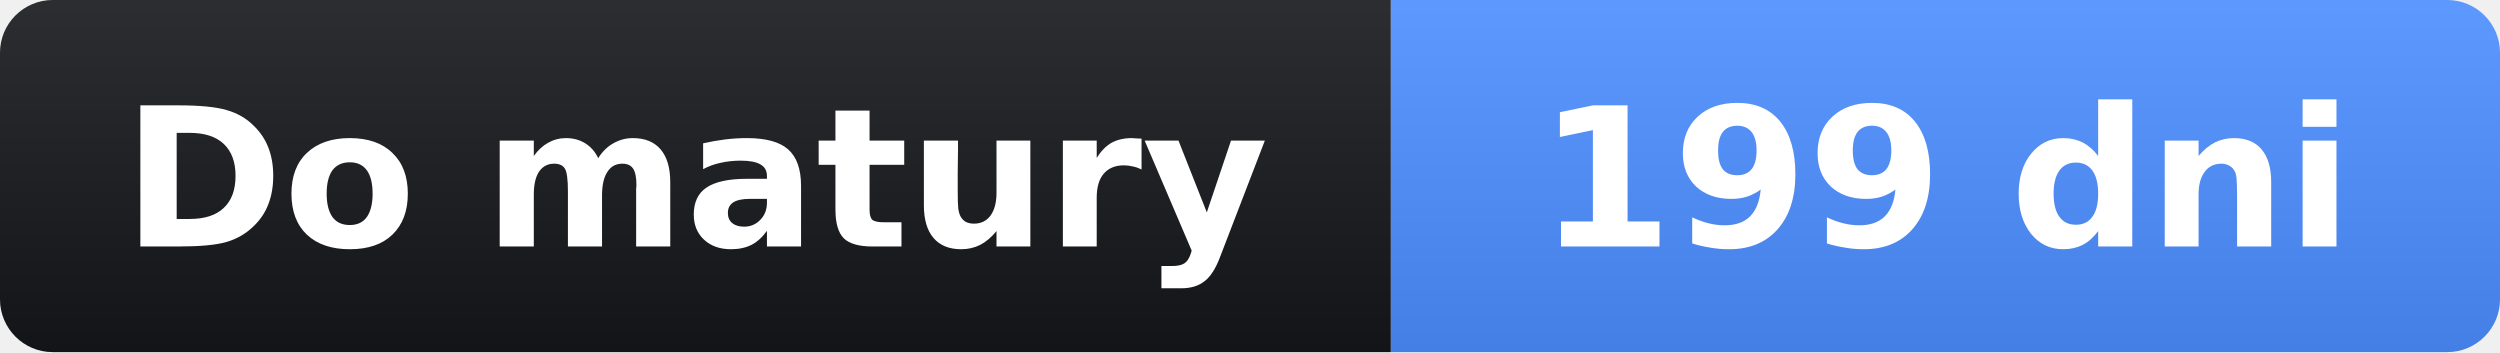
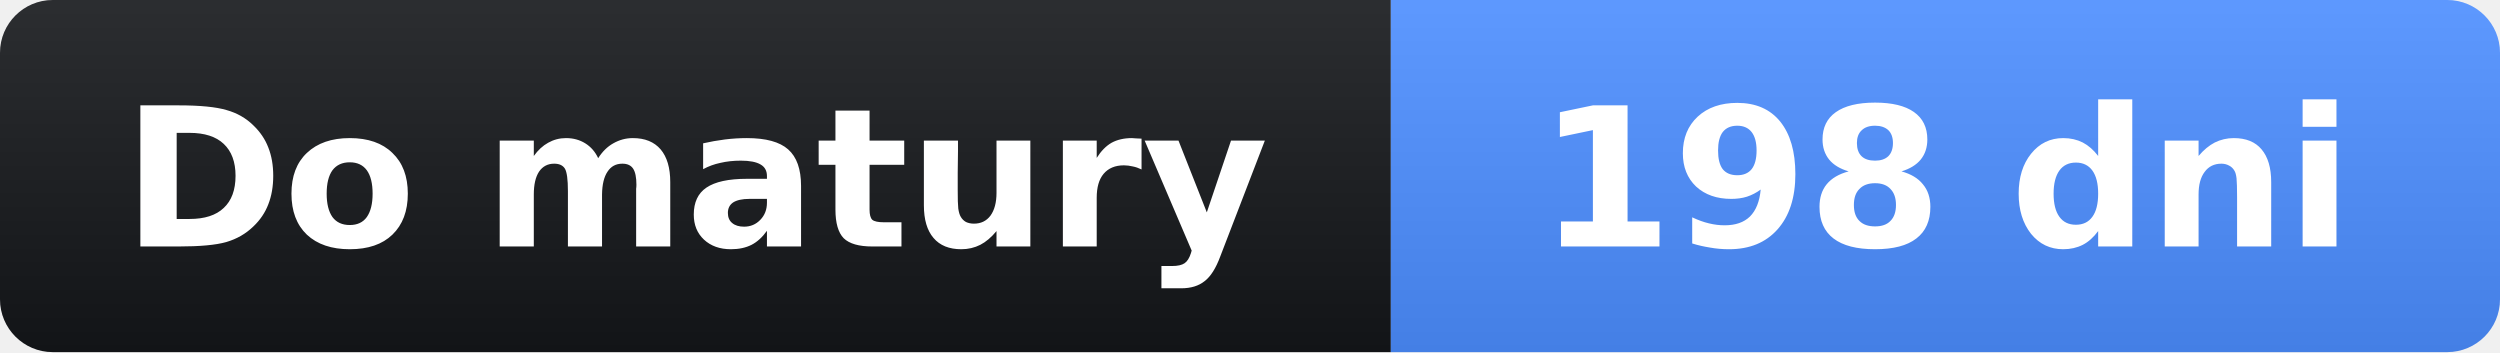
- <svg xmlns="http://www.w3.org/2000/svg" width="142" height="20" role="img" aria-label="Do matury: 199 dni">
+ <svg xmlns="http://www.w3.org/2000/svg" width="142" height="20" role="img" aria-label="Do matury: 198 dni">
  <linearGradient id="s" x2="0" y2="100%">
    <stop offset="0" stop-opacity=".1" stop-color="#fff" />
    <stop offset="1" stop-opacity=".1" />
  </linearGradient>
  <clipPath id="r">
    <rect width="142" height="20" rx="3" fill="#fff" />
  </clipPath>
  <g clip-path="url(#r)">
    <rect width="79" height="20" fill="#14161a" />
    <rect x="79" width="63" height="20" fill="#4c8dff" />
    <rect width="142" height="20" fill="url(#s)" />
  </g>
  <g fill="#fff" text-anchor="middle" font-family="Verdana,Geneva,DejaVu Sans,sans-serif" font-size="11">
    <text x="39.5" y="14" font-weight="bold">Do matury</text>
-     <text x="110.5" y="14" font-weight="bold">199 dni</text>
+     <text x="110.5" y="14" font-weight="bold">198 dni</text>
  </g>
</svg>
